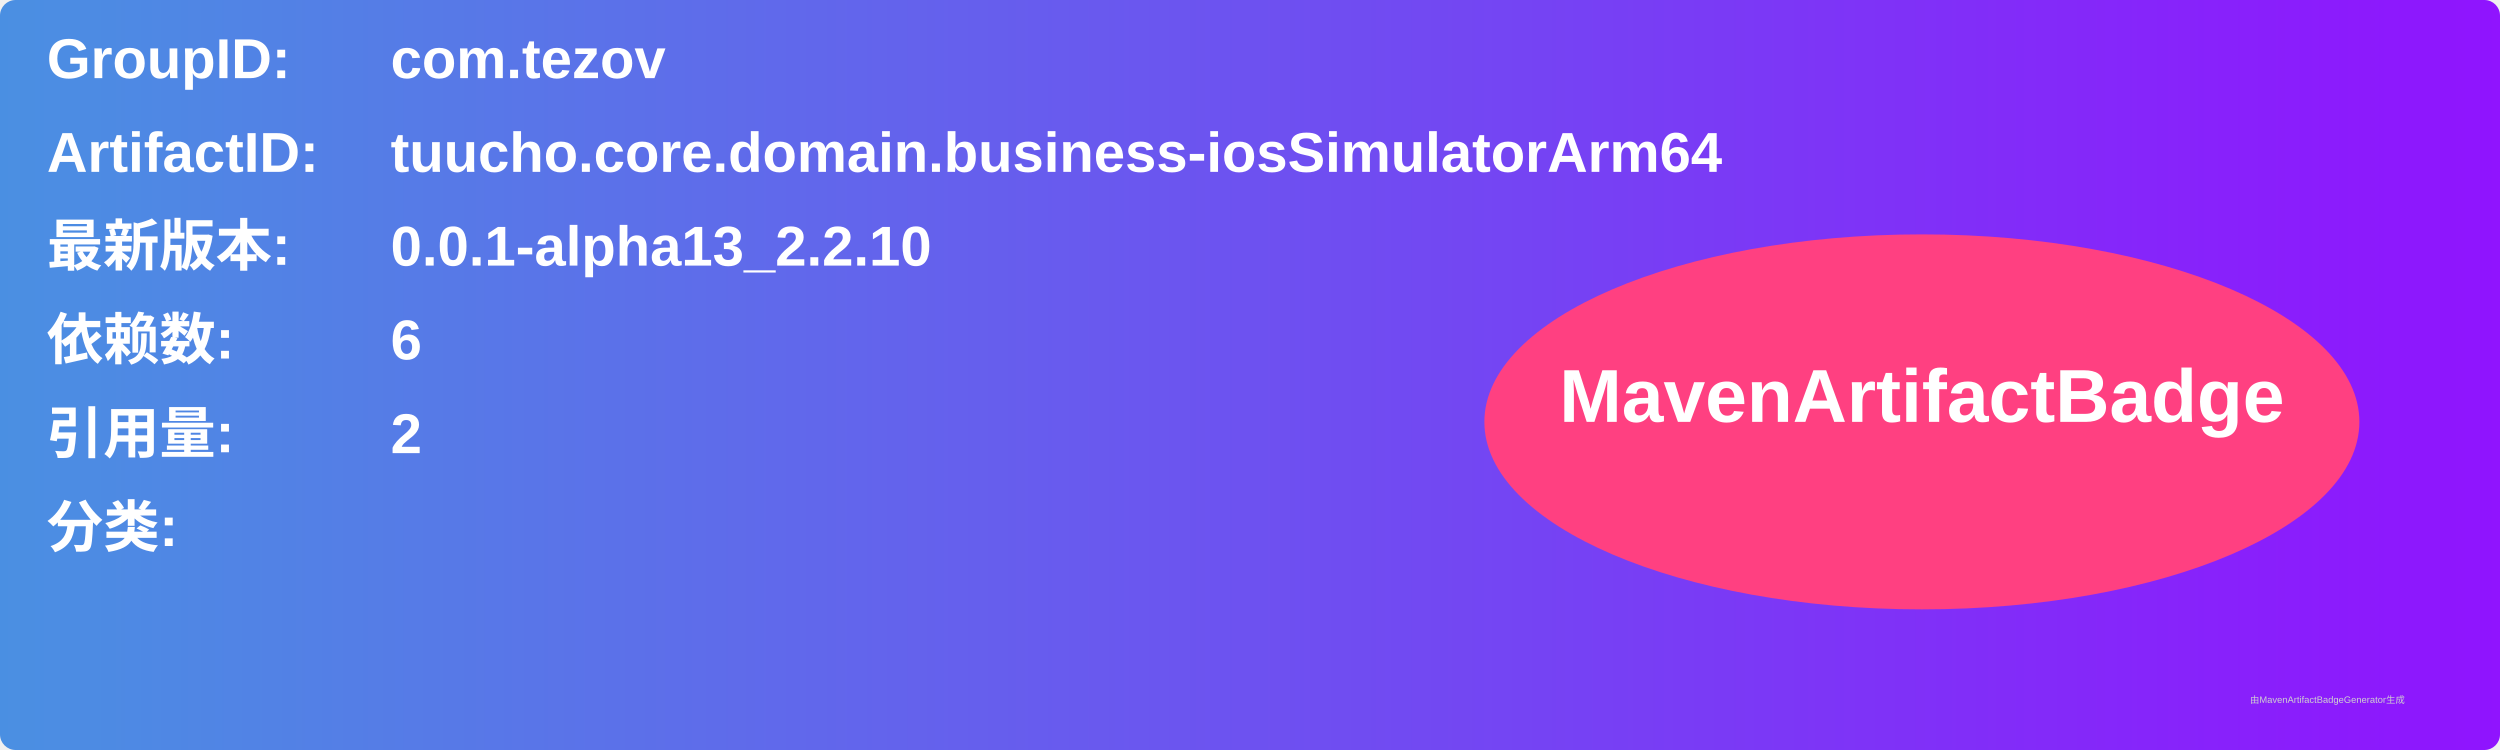
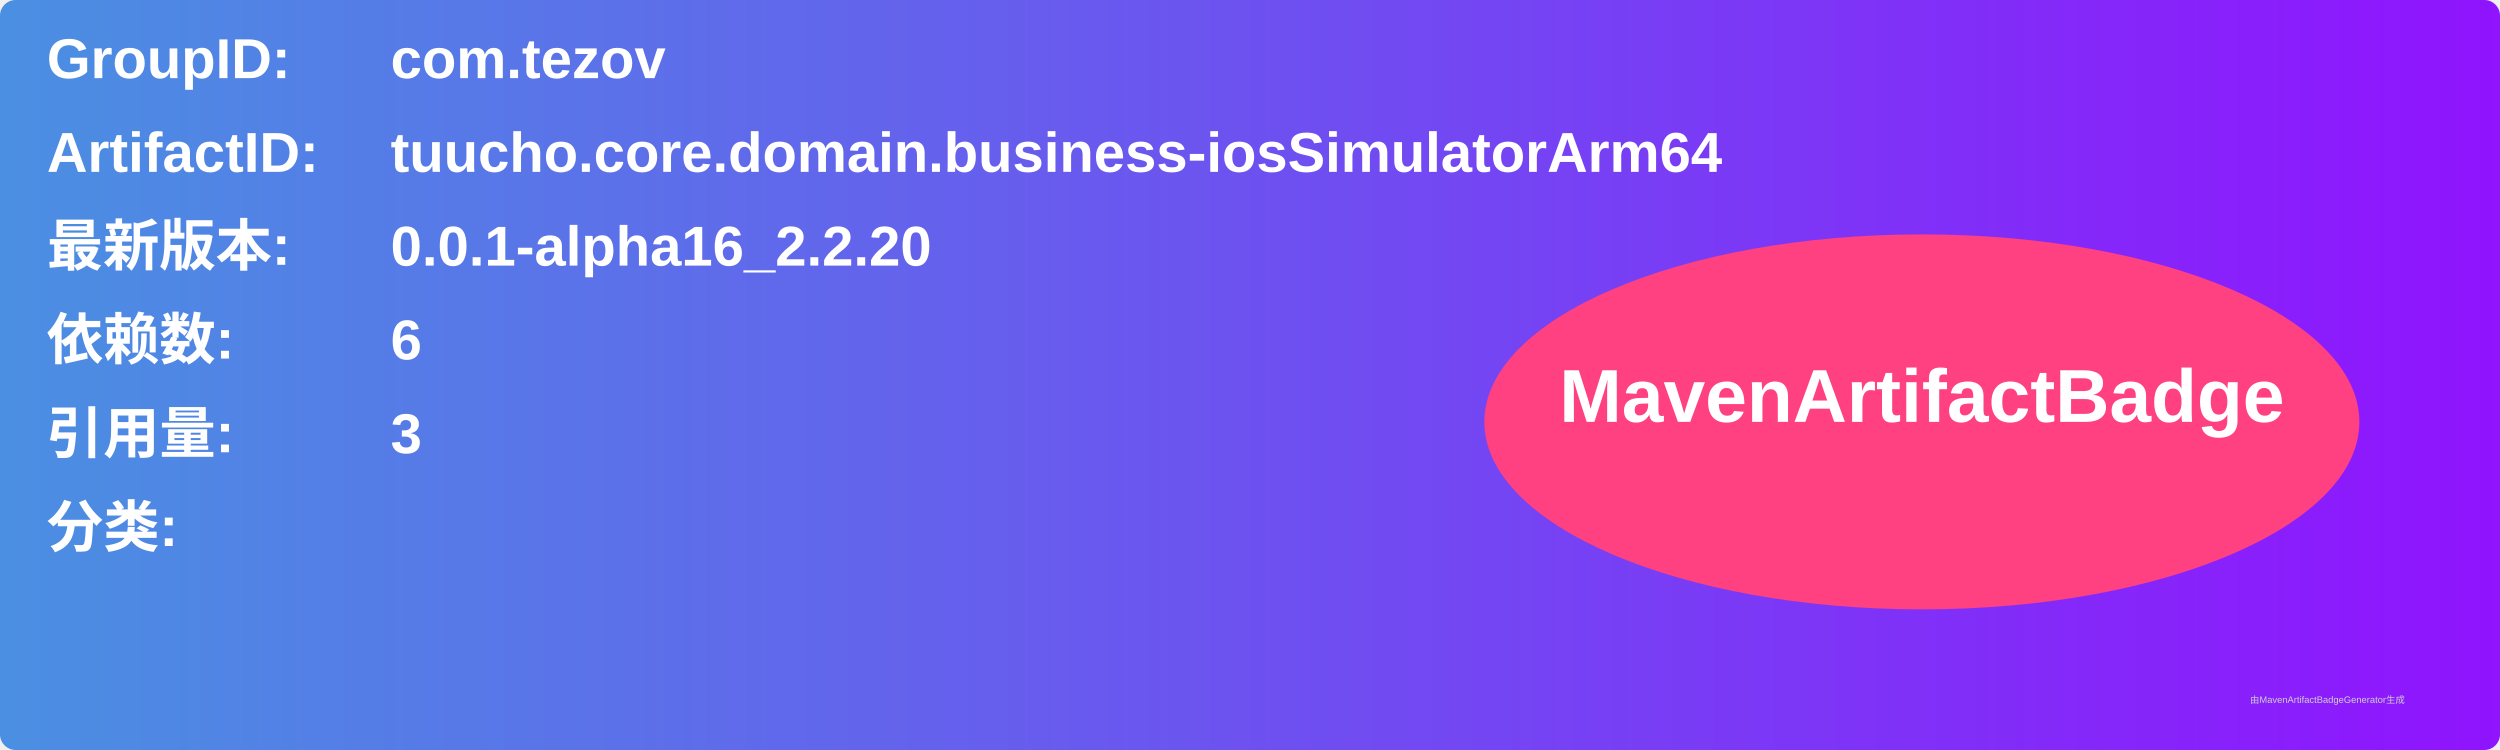
<svg xmlns="http://www.w3.org/2000/svg" width="800" height="240" viewBox="0 0 800 240">
  <linearGradient id="grad" x1="0%" y1="0%" x2="100%" y2="0%">
    <stop offset="0%" stop-color="#4a90e2" />
    <stop offset="100%" stop-color="#9013fe" />
  </linearGradient>
  <rect width="100%" height="100%" rx="5" ry="5" fill="url(#grad)" />
  <g transform="translate(15, 15)">
    <text x="0" y="10" font-family="Arial" font-size="18" fill="white" font-weight="bold" width="260">GroupID:</text>
    <text x="110" y="10" font-family="Arial" font-size="18" fill="white" font-weight="bold" width="460">com.tezov</text>
    <text x="0" y="40" font-family="Arial" font-size="18" fill="white" font-weight="bold" width="260">ArtifactID:</text>
    <text x="110" y="40" font-family="Arial" font-size="18" fill="white" font-weight="bold" width="460">tuucho.core.domain.business-iosSimulatorArm64</text>
    <text x="0" y="70" font-family="Arial" font-size="18" fill="white" font-weight="bold">最新版本:</text>
    <text x="110" y="70" font-family="Arial" font-size="18" fill="white" font-weight="bold">
-       <tspan font-weight="bold">0.0.1-alpha13_2.2.10</tspan>
+       <tspan font-weight="bold">0.0.1-alpha16_2.2.20</tspan>
    </text>
    <text x="0" y="100" font-family="Arial" font-size="18" fill="white" font-weight="bold">依赖数: </text>
    <text x="110" y="100" font-family="Arial" font-size="18" fill="white">
      <tspan font-weight="bold">6</tspan>
    </text>
    <text x="0" y="130" font-family="Arial" font-size="18" fill="white" font-weight="bold">引用量: </text>
    <text x="110" y="130" font-family="Arial" font-size="18" fill="white">
-       <tspan font-weight="bold">2</tspan>
+       <tspan font-weight="bold">3</tspan>
    </text>
    <text x="0" y="160" font-family="Arial" font-size="18" fill="white" font-weight="bold">分类:</text>
    <text x="10" y="190" font-family="Arial" font-size="10" fill="white">
      <tspan font-weight="bold" />
    </text>
    <ellipse cx="600" cy="120" rx="140" ry="60" fill="#ff4081" />
    <text x="600" y="120" text-anchor="middle" font-family="Arial" font-size="24" fill="white" font-weight="bold">MavenArtifactBadge</text>
  </g>
  <text x="720" y="225" font-family="Arial" font-size="3" fill="#d0d0d0">由MavenArtifactBadgeGenerator生成</text>
</svg>
